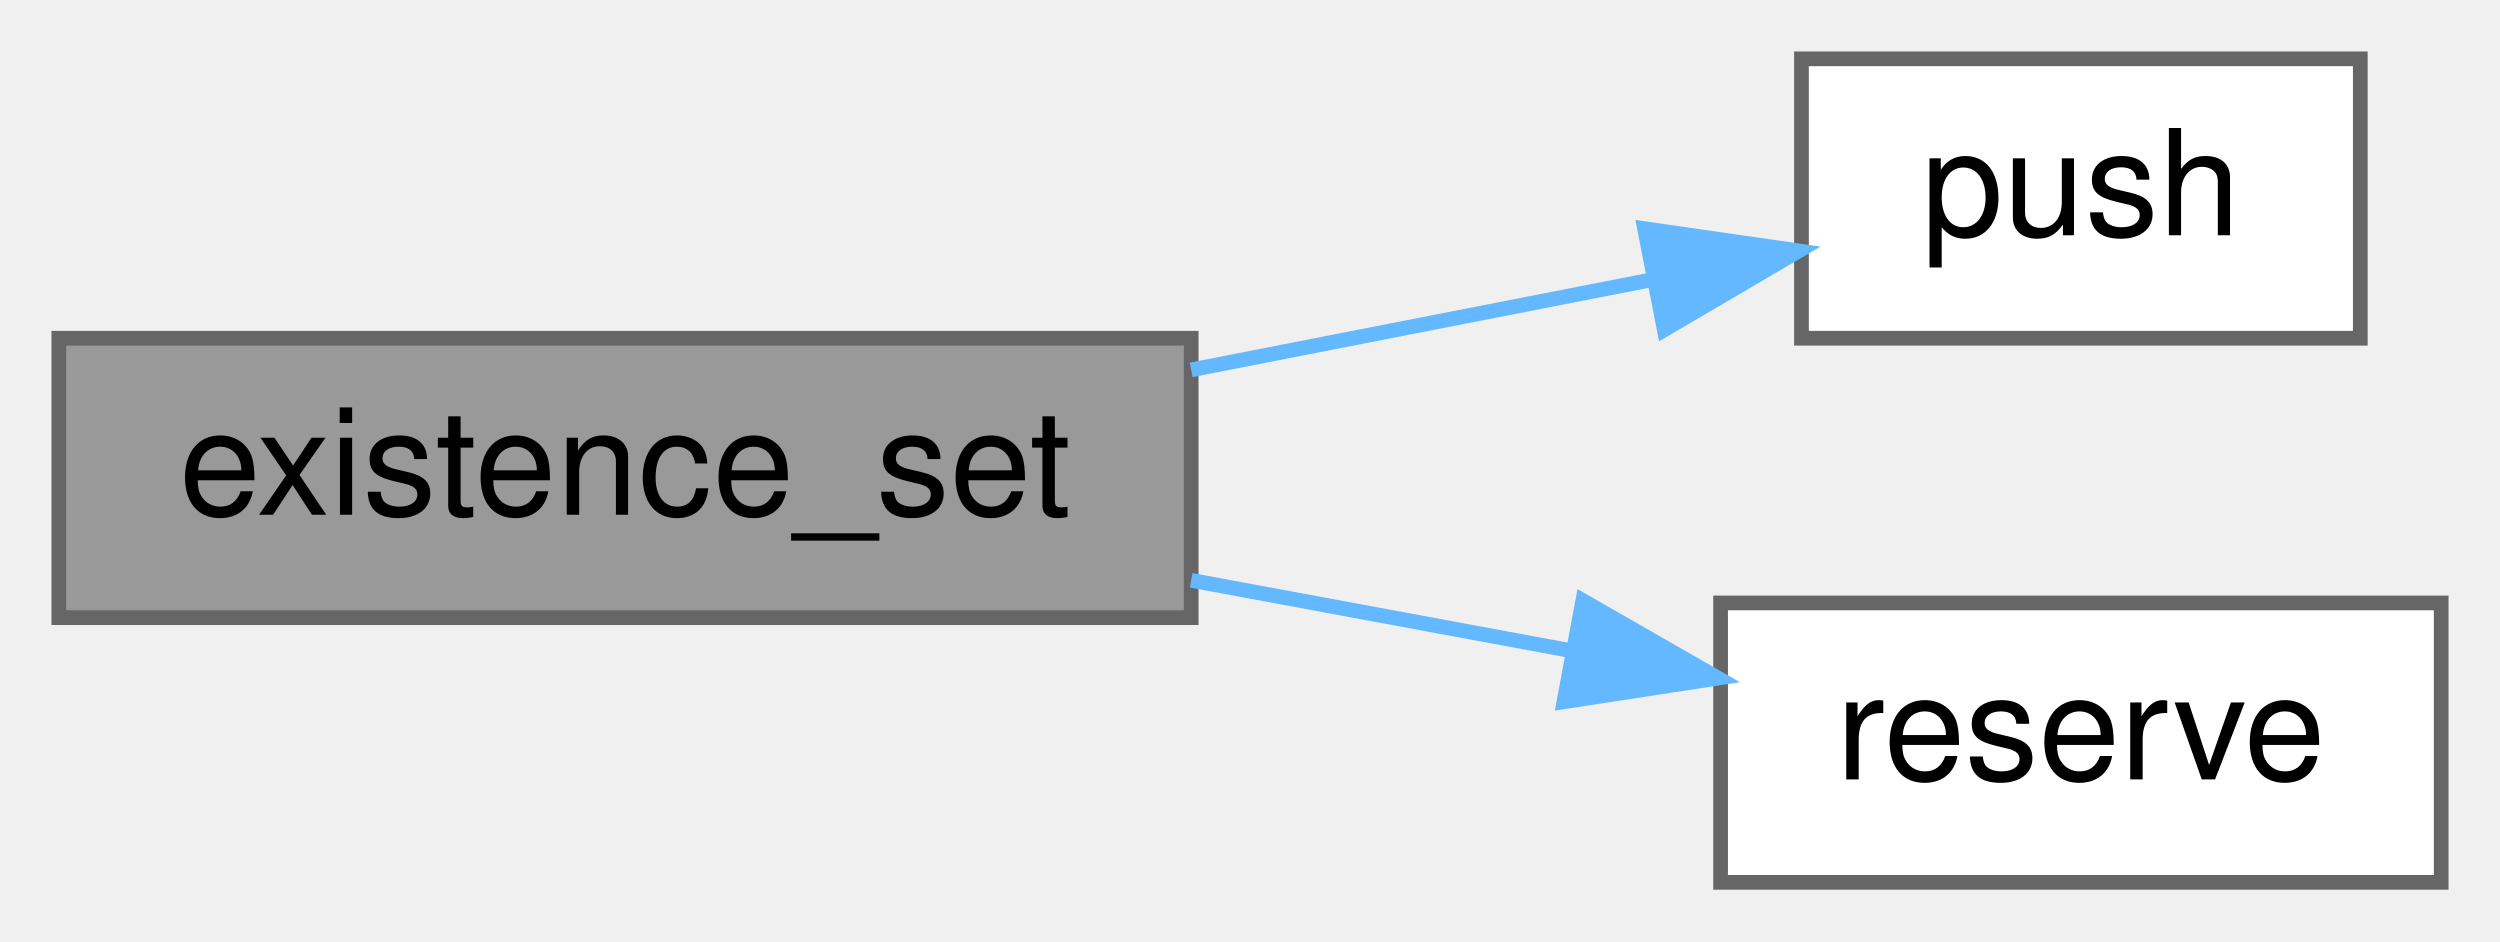
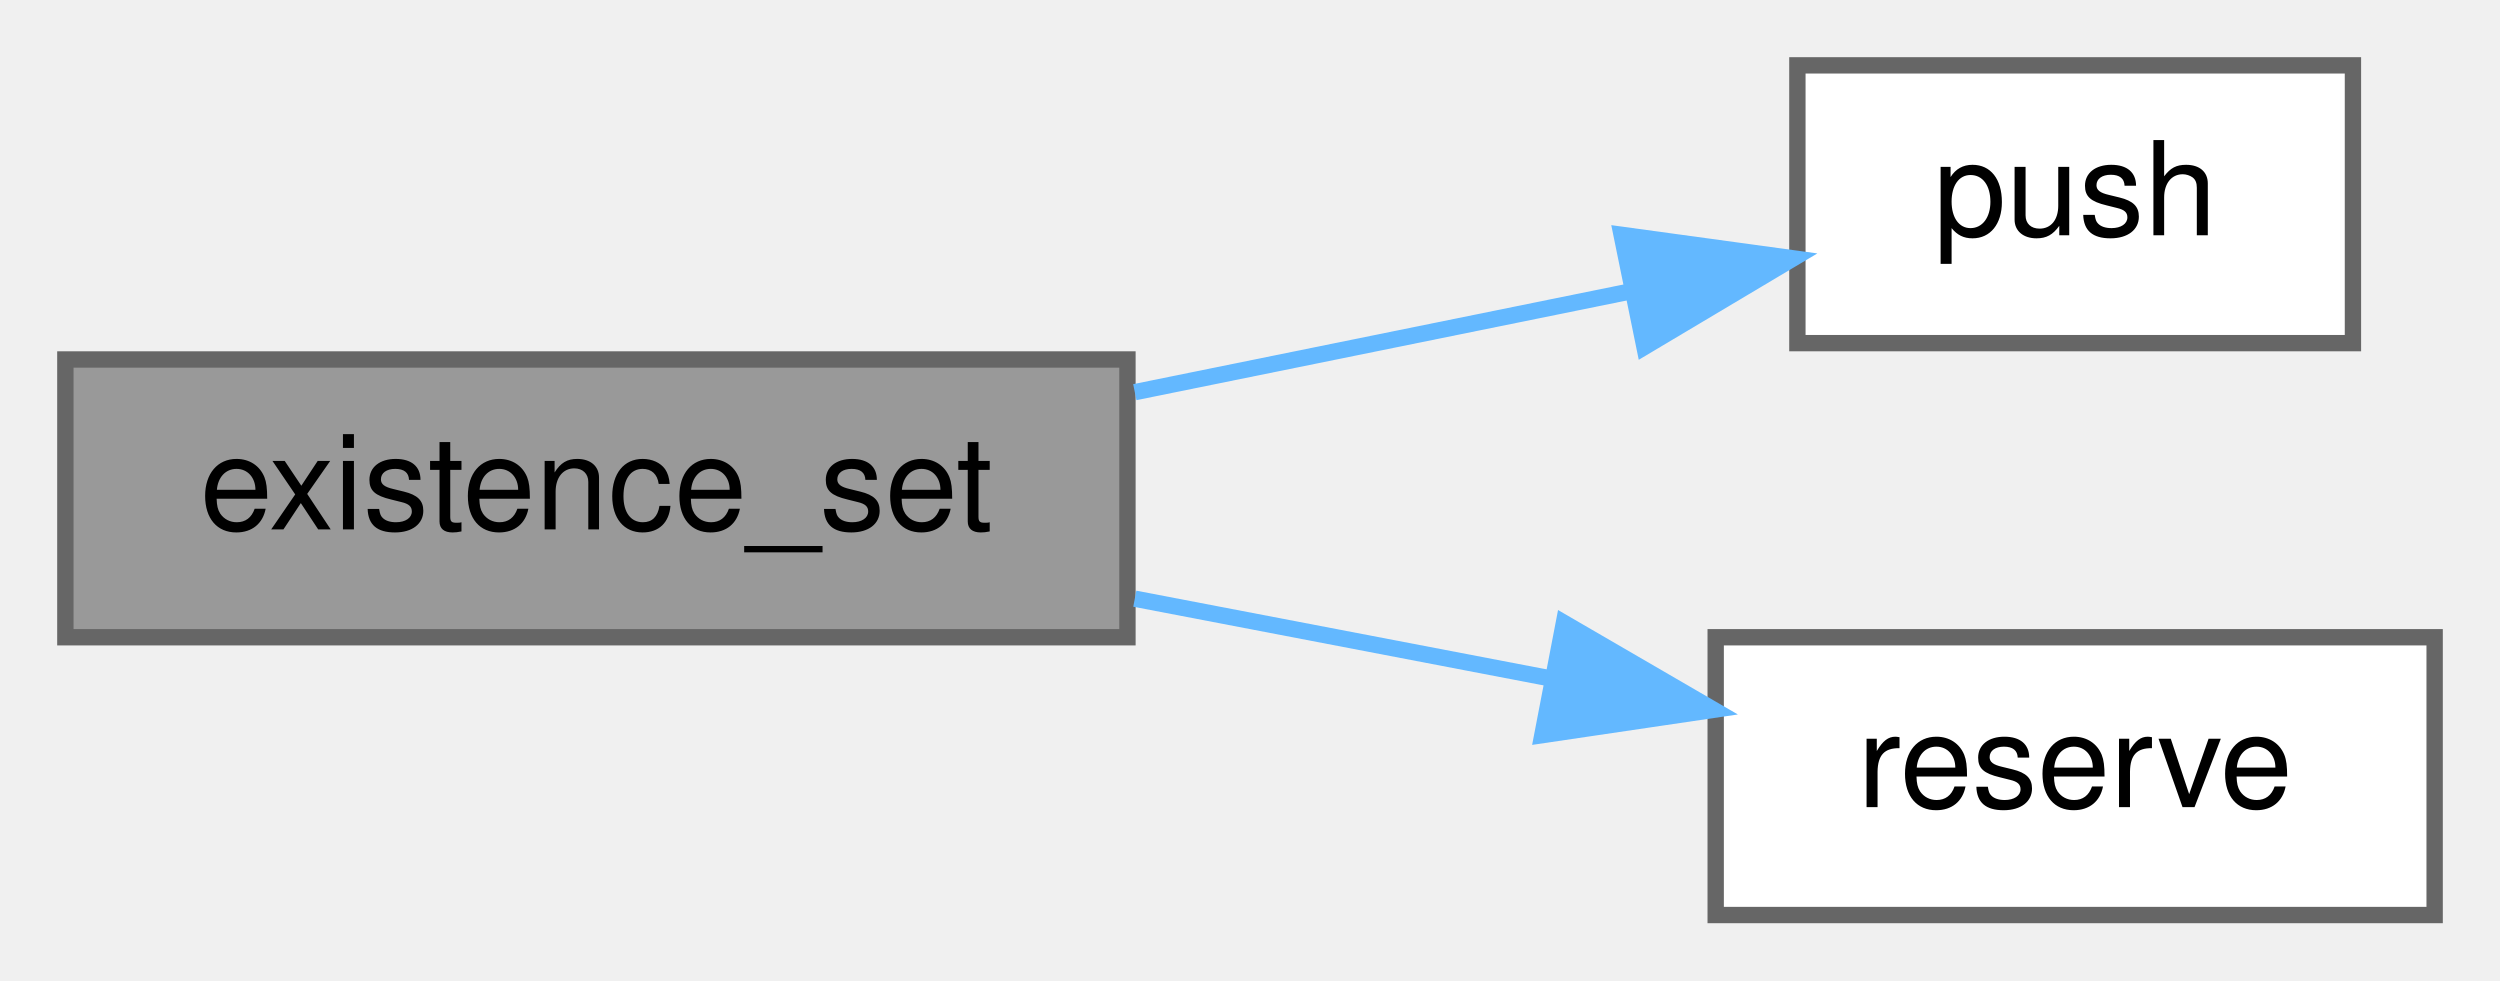
- <svg xmlns="http://www.w3.org/2000/svg" xmlns:xlink="http://www.w3.org/1999/xlink" width="170pt" height="64pt" viewBox="0.00 0.00 170.00 64.00">
-   <g id="graph0" class="graph" transform="scale(1 1) rotate(0) translate(4 60)">
+ <svg xmlns="http://www.w3.org/2000/svg" xmlns:xlink="http://www.w3.org/1999/xlink" width="153pt" height="60pt" viewBox="0.00 0.00 153.00 60.00">
+   <g id="graph0" class="graph" transform="scale(1 1) rotate(0) translate(4 56)">
    <g id="Node000001" class="node">
      <g id="a_Node000001">
        <a xlink:title="Constructs an existence_set with initial items.">
-           <polygon fill="#999999" stroke="#666666" points="77,-37 0,-37 0,-18 77,-18 77,-37" />
-           <text text-anchor="middle" x="38.5" y="-25" font-family="Helvetica,sans-Serif" font-size="10.00">existence_set</text>
+           <polygon fill="#999999" stroke="#666666" points="65,-34 0,-34 0,-17 65,-17 65,-34" />
+           <text text-anchor="middle" x="32.5" y="-23.6" font-family="Helvetica,sans-Serif" font-size="8.00">existence_set</text>
        </a>
      </g>
    </g>
    <g id="Node000002" class="node">
      <g id="a_Node000002">
        <a xlink:href="../../d6/db9/classchdr_1_1existence__set_a4846fe696d158cb562d6c4fa7778011a.html#a4846fe696d158cb562d6c4fa7778011a" target="_top" xlink:title="Add a hash to the set.">
-           <polygon fill="white" stroke="#666666" points="156.5,-56 118.5,-56 118.5,-37 156.5,-37 156.5,-56" />
-           <text text-anchor="middle" x="137.5" y="-44" font-family="Helvetica,sans-Serif" font-size="10.00">push</text>
+           <polygon fill="white" stroke="#666666" points="140,-52 106,-52 106,-35 140,-35 140,-52" />
+           <text text-anchor="middle" x="123" y="-41.6" font-family="Helvetica,sans-Serif" font-size="8.00">push</text>
        </a>
      </g>
    </g>
    <g id="edge1_Node000001_Node000002" class="edge">
      <g id="a_edge1_Node000001_Node000002">
        <a xlink:title=" ">
-           <path fill="none" stroke="#63b8ff" d="M77,-34.85C87.42,-36.89 98.55,-39.07 108.33,-40.98" />
-           <polygon fill="#63b8ff" stroke="#63b8ff" points="107.83,-44.45 118.31,-42.94 109.17,-37.58 107.83,-44.45" />
+           <path fill="none" stroke="#63b8ff" d="M65.45,-32C75.38,-34.02 86.21,-36.22 95.7,-38.15" />
+           <polygon fill="#63b8ff" stroke="#63b8ff" points="95.24,-41.63 105.74,-40.19 96.64,-34.77 95.24,-41.63" />
        </a>
      </g>
    </g>
    <g id="Node000003" class="node">
      <g id="a_Node000003">
        <a xlink:href="../../d6/db9/classchdr_1_1existence__set_aa66b014d5c0a1d4eb03fa4c8bac415c3.html#aa66b014d5c0a1d4eb03fa4c8bac415c3" target="_top" xlink:title="Reserves memory for the set.">
-           <polygon fill="white" stroke="#666666" points="162,-19 113,-19 113,0 162,0 162,-19" />
-           <text text-anchor="middle" x="137.5" y="-7" font-family="Helvetica,sans-Serif" font-size="10.00">reserve</text>
+           <polygon fill="white" stroke="#666666" points="145,-17 101,-17 101,0 145,0 145,-17" />
+           <text text-anchor="middle" x="123" y="-6.6" font-family="Helvetica,sans-Serif" font-size="8.00">reserve</text>
        </a>
      </g>
    </g>
    <g id="edge2_Node000001_Node000003" class="edge">
      <g id="a_edge2_Node000001_Node000003">
        <a xlink:title=" ">
-           <path fill="none" stroke="#63b8ff" d="M77,-20.54C85.47,-18.97 94.42,-17.31 102.73,-15.77" />
-           <polygon fill="#63b8ff" stroke="#63b8ff" points="103.63,-19.16 112.82,-13.89 102.35,-12.28 103.63,-19.16" />
+           <path fill="none" stroke="#63b8ff" d="M65.45,-19.36C73.74,-17.77 82.65,-16.06 90.89,-14.48" />
+           <polygon fill="#63b8ff" stroke="#63b8ff" points="91.71,-17.88 100.87,-12.56 90.39,-11.01 91.71,-17.88" />
        </a>
      </g>
    </g>
  </g>
</svg>
